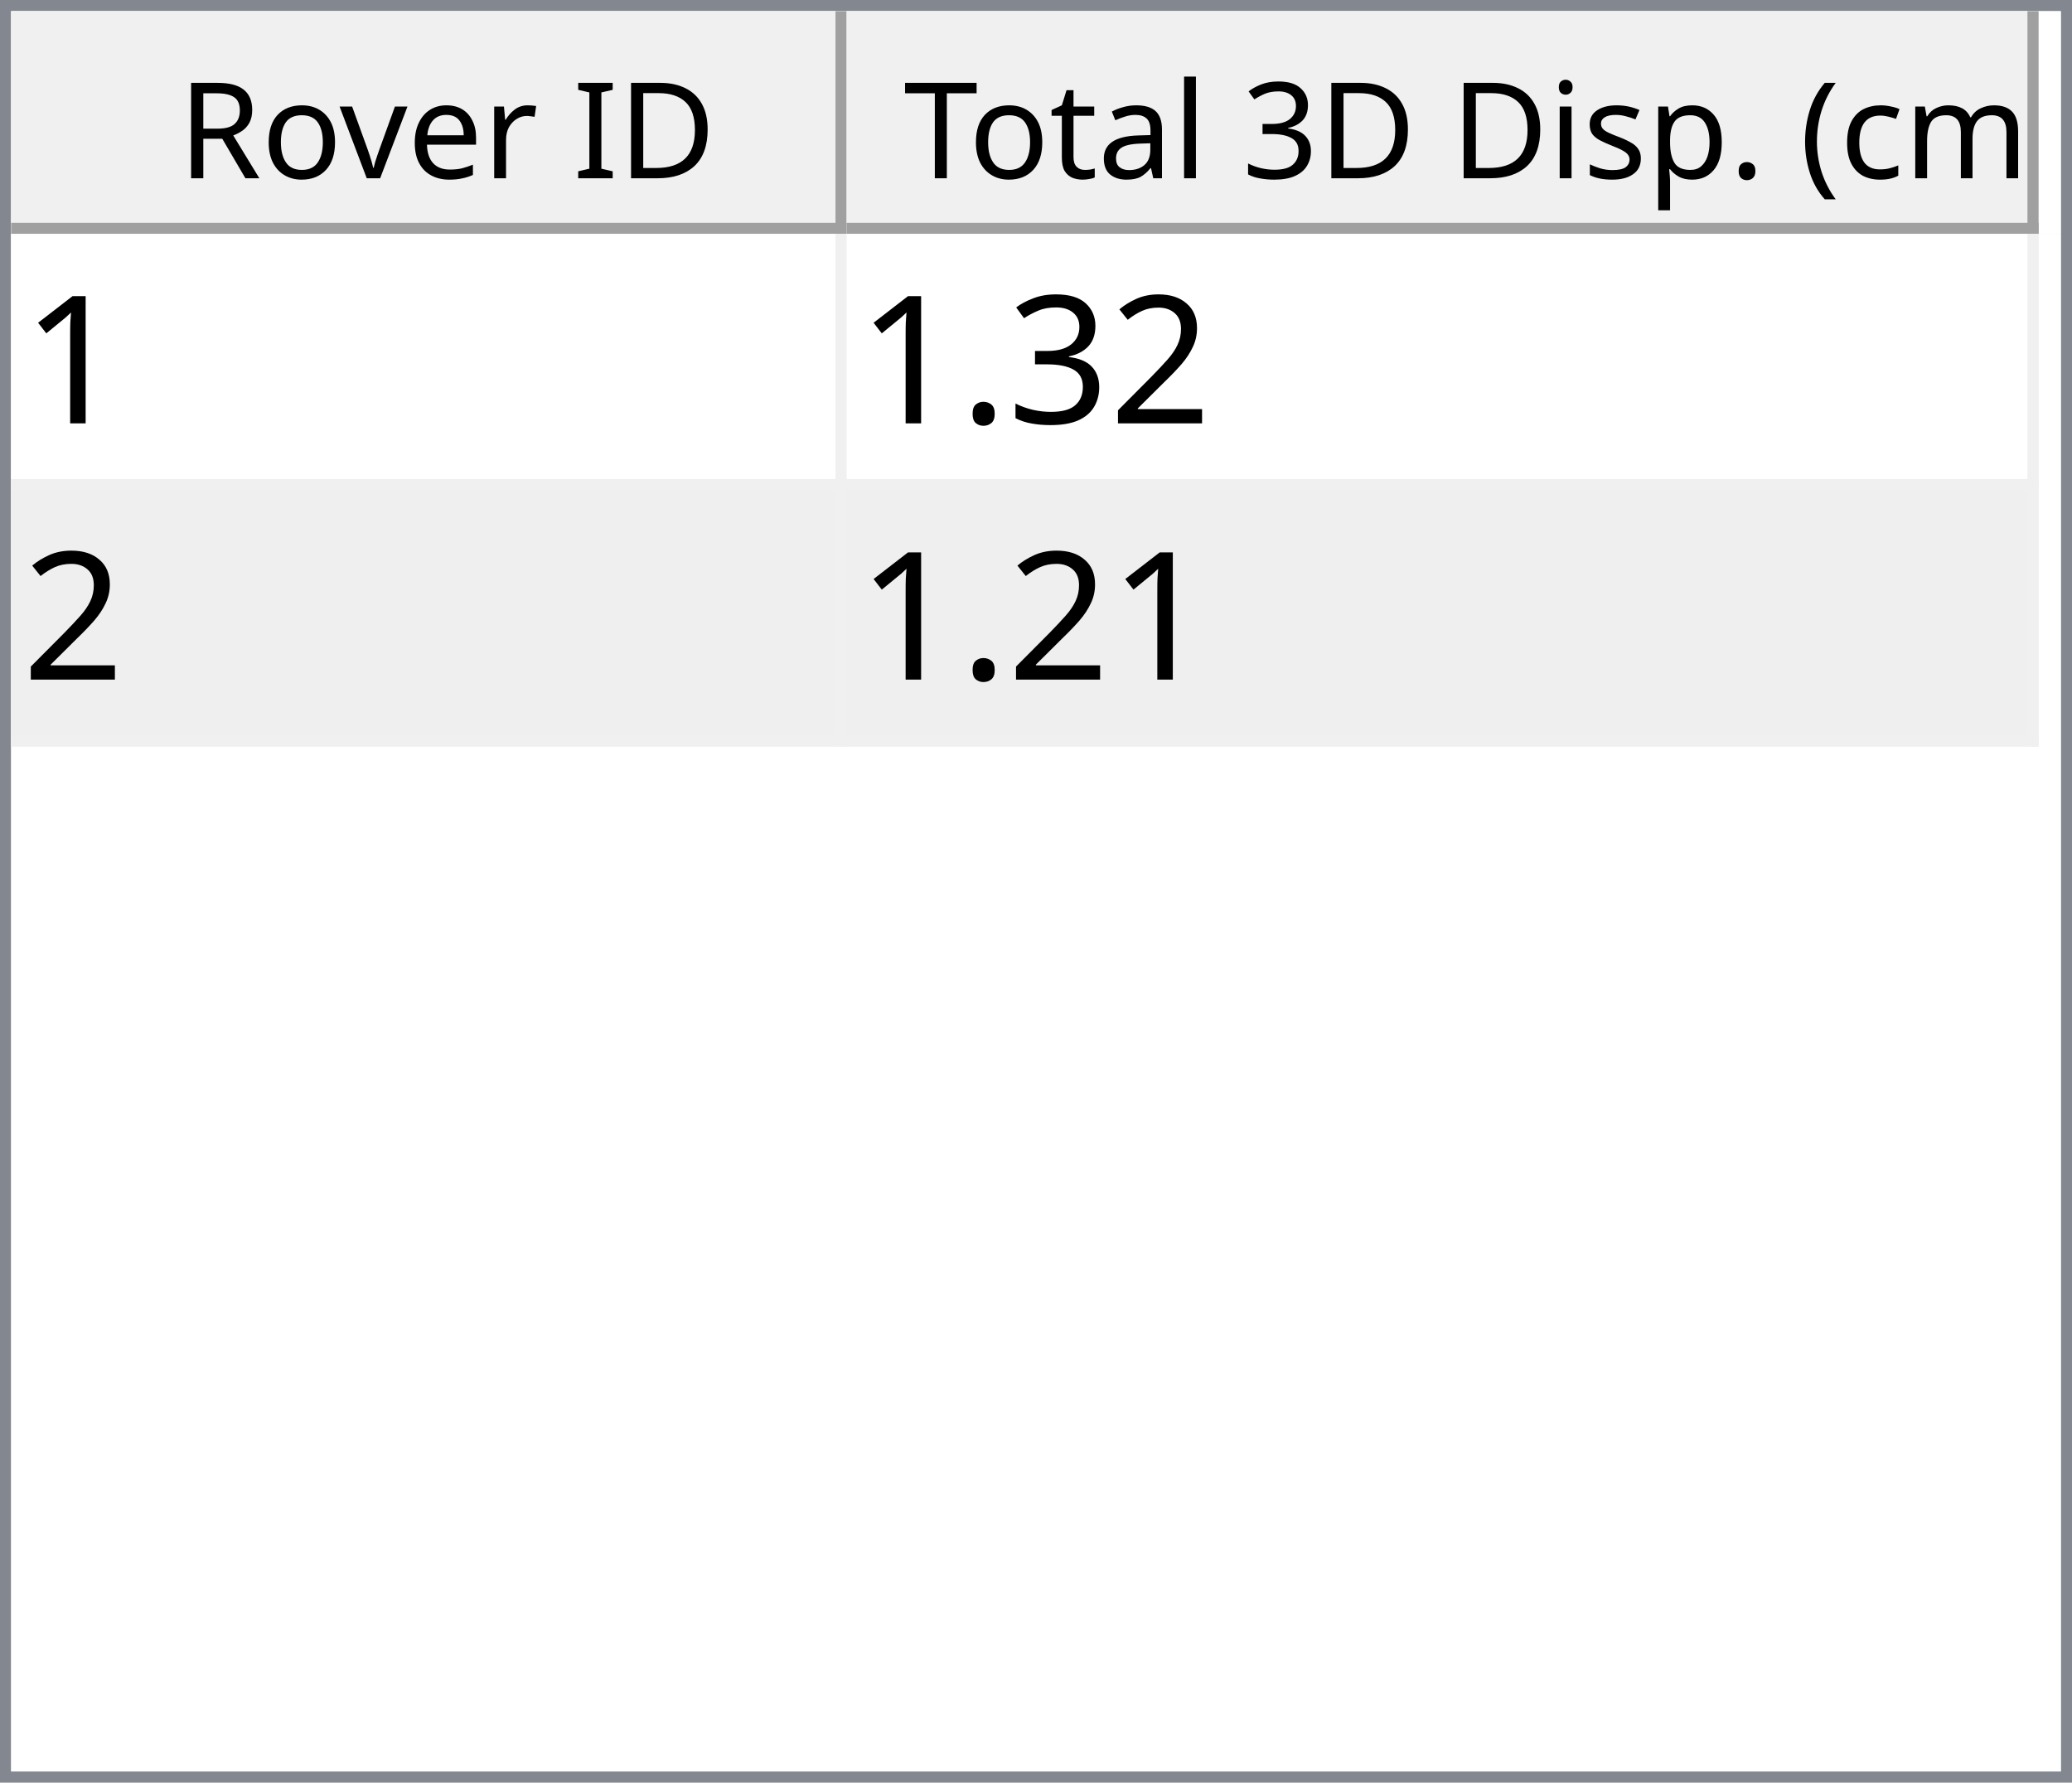
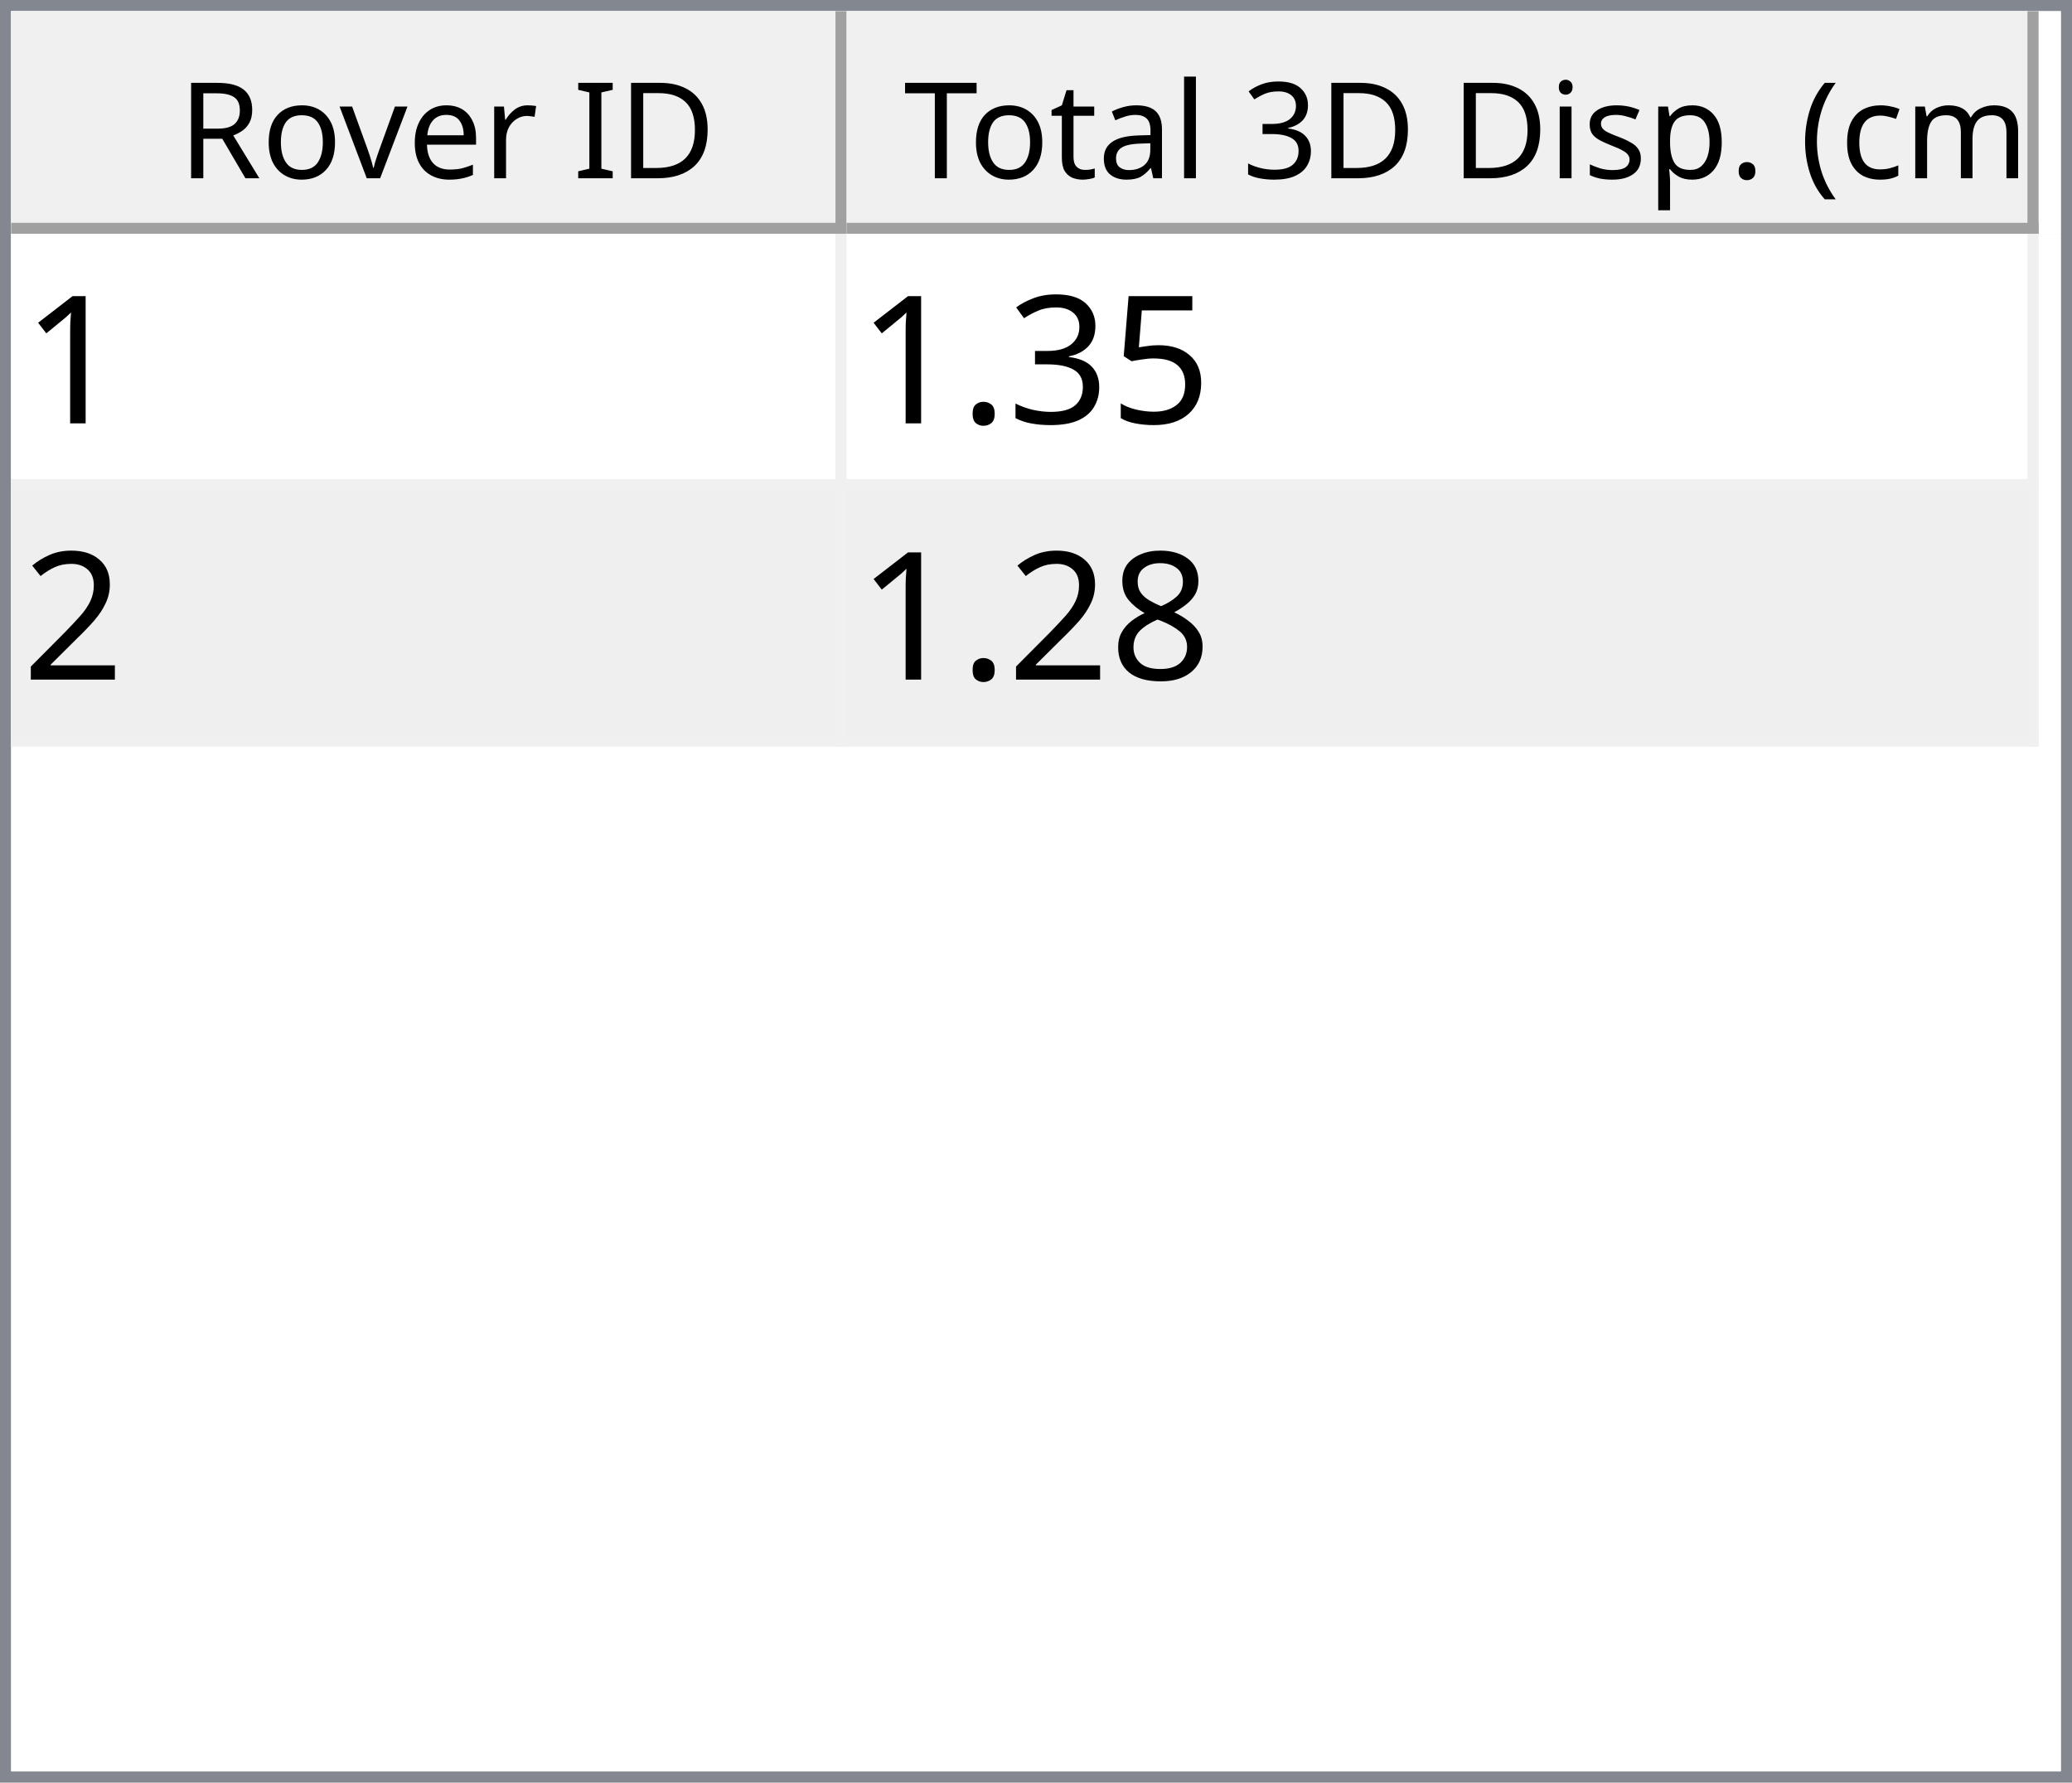
<svg xmlns="http://www.w3.org/2000/svg" style="fill-opacity:1; color-rendering:auto; color-interpolation:auto; text-rendering:auto; stroke:black; stroke-linecap:square; stroke-miterlimit:10; shape-rendering:auto; stroke-opacity:1; fill:black; stroke-dasharray:none; font-weight:normal; stroke-width:1; font-family:'Dialog'; font-style:normal; stroke-linejoin:miter; font-size:12px; stroke-dashoffset:0; image-rendering:auto;" width="186" height="160">
  <defs id="genericDefs" />
  <g>
    <defs id="defs1">
      <clipPath clipPathUnits="userSpaceOnUse" id="clipPath1">
        <path d="M0 0 L186 0 L186 160 L0 160 L0 0 Z" />
      </clipPath>
      <clipPath clipPathUnits="userSpaceOnUse" id="clipPath2">
        <path d="M0 0 L0 160 L186 160 L186 0 Z" />
      </clipPath>
      <clipPath clipPathUnits="userSpaceOnUse" id="clipPath3">
        <path d="M0 0 L0 20 L184 20 L184 0 Z" />
      </clipPath>
      <clipPath clipPathUnits="userSpaceOnUse" id="clipPath4">
        <path d="M0 0 L0 20 L75 20 L75 0 Z" />
      </clipPath>
      <clipPath clipPathUnits="userSpaceOnUse" id="clipPath5">
        <path d="M1 1 L1 19 L74 19 L74 1 Z" />
      </clipPath>
      <clipPath clipPathUnits="userSpaceOnUse" id="clipPath6">
        <path d="M0 0 L0 18 L73 18 L73 0 Z" />
      </clipPath>
      <clipPath clipPathUnits="userSpaceOnUse" id="clipPath7">
        <path d="M-0.5 -0.5 L-0.5 19.5 L74.5 19.5 L74.5 -0.5 Z" />
      </clipPath>
      <clipPath clipPathUnits="userSpaceOnUse" id="clipPath8">
        <path d="M0 0 L0 20 L107 20 L107 0 Z" />
      </clipPath>
      <clipPath clipPathUnits="userSpaceOnUse" id="clipPath9">
        <path d="M1 1 L1 19 L106 19 L106 1 Z" />
      </clipPath>
      <clipPath clipPathUnits="userSpaceOnUse" id="clipPath10">
        <path d="M0 0 L0 18 L105 18 L105 0 Z" />
      </clipPath>
      <clipPath clipPathUnits="userSpaceOnUse" id="clipPath11">
        <path d="M-0.5 -0.5 L-0.5 19.5 L106.5 19.5 L106.5 -0.5 Z" />
      </clipPath>
      <clipPath clipPathUnits="userSpaceOnUse" id="clipPath12">
        <path d="M0 0 L0 138 L184 138 L184 0 Z" />
      </clipPath>
      <clipPath clipPathUnits="userSpaceOnUse" id="clipPath13">
        <path d="M0 0 L0 46 L182 46 L182 0 Z" />
      </clipPath>
      <clipPath clipPathUnits="userSpaceOnUse" id="clipPath14">
        <path d="M-0.5 -0.5 L-0.5 45.5 L181.5 45.5 L181.5 -0.5 Z" />
      </clipPath>
      <clipPath clipPathUnits="userSpaceOnUse" id="clipPath15">
        <path d="M0 0 L0 22 L74 22 L74 0 Z" />
      </clipPath>
      <clipPath clipPathUnits="userSpaceOnUse" id="clipPath16">
        <path d="M0 0 L0 22 L106 22 L106 0 Z" />
      </clipPath>
      <font horiz-adv-x="64.551" id="font1">
        <font-face ascent="107.91" descent="25.098" units-per-em="100" style="font-style:normal; font-family:Segoe UI; font-weight:normal;" />
        <missing-glyph horiz-adv-x="64.551" d="M8.109 0 L8.109 68.266 L56.453 68.266 L56.453 0 L8.109 0 ZM15.328 7.234 L49.219 7.234 L49.219 61.031 L15.328 61.031 L15.328 7.234 Z" />
        <glyph unicode="D" horiz-adv-x="70.117" d="M9.188 0 L9.188 70.016 L28.516 70.016 Q65.531 70.016 65.531 35.891 Q65.531 19.672 55.25 9.836 Q44.969 0 27.734 0 L9.188 0 ZM17.391 62.594 L17.391 7.422 L27.828 7.422 Q41.609 7.422 49.273 14.797 Q56.938 22.172 56.938 35.688 Q56.938 62.594 28.328 62.594 L17.391 62.594 Z" />
        <glyph unicode="I" horiz-adv-x="26.611" d="M17.391 0 L9.188 0 L9.188 70.016 L17.391 70.016 L17.391 0 Z" />
        <glyph unicode=" " horiz-adv-x="27.393" d="" />
        <glyph unicode="r" horiz-adv-x="34.766" d="M34.188 41.891 Q32.078 43.5 28.125 43.5 Q23 43.5 19.555 38.672 Q16.109 33.844 16.109 25.484 L16.109 0 L8.109 0 L8.109 50 L16.109 50 L16.109 39.703 L16.312 39.703 Q18.016 44.969 21.531 47.922 Q25.047 50.875 29.391 50.875 Q32.516 50.875 34.188 50.203 L34.188 41.891 Z" />
        <glyph unicode="e" horiz-adv-x="52.295" d="M48.297 23 L12.984 23 Q13.188 14.656 17.484 10.109 Q21.781 5.562 29.297 5.562 Q37.75 5.562 44.828 11.141 L44.828 3.609 Q38.234 -1.172 27.391 -1.172 Q16.797 -1.172 10.742 5.641 Q4.688 12.453 4.688 24.812 Q4.688 36.469 11.305 43.82 Q17.922 51.172 27.734 51.172 Q37.547 51.172 42.922 44.828 Q48.297 38.484 48.297 27.203 L48.297 23 ZM40.094 29.781 Q40.047 36.719 36.75 40.578 Q33.453 44.438 27.594 44.438 Q21.922 44.438 17.969 40.383 Q14.016 36.328 13.094 29.781 L40.094 29.781 Z" />
        <glyph unicode="v" horiz-adv-x="47.9" d="M47.406 50 L27.484 0 L19.625 0 L0.688 50 L9.469 50 L22.172 13.672 Q23.578 9.672 23.922 6.688 L24.125 6.688 Q24.609 10.453 25.688 13.484 L38.969 50 L47.406 50 Z" />
        <glyph unicode="o" horiz-adv-x="58.594" d="M29 -1.172 Q17.922 -1.172 11.305 5.836 Q4.688 12.844 4.688 24.422 Q4.688 37.016 11.57 44.094 Q18.453 51.172 30.172 51.172 Q41.359 51.172 47.633 44.289 Q53.906 37.406 53.906 25.203 Q53.906 13.234 47.141 6.031 Q40.375 -1.172 29 -1.172 ZM29.594 44.438 Q21.875 44.438 17.383 39.188 Q12.891 33.938 12.891 24.703 Q12.891 15.828 17.43 10.695 Q21.969 5.562 29.594 5.562 Q37.359 5.562 41.531 10.594 Q45.703 15.625 45.703 24.906 Q45.703 34.281 41.531 39.359 Q37.359 44.438 29.594 44.438 Z" />
        <glyph unicode="R" horiz-adv-x="59.814" d="M59.375 0 L49.609 0 L37.891 19.625 Q36.281 22.359 34.766 24.289 Q33.25 26.219 31.664 27.438 Q30.078 28.656 28.25 29.219 Q26.422 29.781 24.125 29.781 L17.391 29.781 L17.391 0 L9.188 0 L9.188 70.016 L30.078 70.016 Q34.672 70.016 38.555 68.867 Q42.438 67.719 45.289 65.375 Q48.141 63.031 49.758 59.547 Q51.375 56.062 51.375 51.375 Q51.375 47.703 50.273 44.656 Q49.172 41.609 47.148 39.211 Q45.125 36.812 42.266 35.133 Q39.406 33.453 35.844 32.516 L35.844 32.328 Q37.594 31.547 38.891 30.547 Q40.188 29.547 41.359 28.18 Q42.531 26.812 43.68 25.078 Q44.828 23.344 46.234 21.047 L59.375 0 ZM17.391 62.594 L17.391 37.203 L28.516 37.203 Q31.594 37.203 34.203 38.133 Q36.812 39.062 38.719 40.797 Q40.625 42.531 41.703 45.047 Q42.781 47.562 42.781 50.688 Q42.781 56.297 39.141 59.445 Q35.5 62.594 28.609 62.594 L17.391 62.594 Z" />
        <glyph unicode=")" horiz-adv-x="30.176" d="M8.297 -15.922 L1.172 -15.922 Q16.406 2.344 16.406 26.812 Q16.406 51.469 1.078 70.016 L8.297 70.016 Q23.531 52.156 23.531 26.703 Q23.531 1.375 8.297 -15.922 Z" />
        <glyph unicode="m" horiz-adv-x="86.133" d="M79.109 0 L71.094 0 L71.094 28.719 Q71.094 37.016 68.531 40.727 Q65.969 44.438 59.906 44.438 Q54.781 44.438 51.195 39.75 Q47.609 35.062 47.609 28.516 L47.609 0 L39.594 0 L39.594 29.688 Q39.594 44.438 28.219 44.438 Q22.953 44.438 19.531 40.016 Q16.109 35.594 16.109 28.516 L16.109 0 L8.109 0 L8.109 50 L16.109 50 L16.109 42.094 L16.312 42.094 Q21.625 51.172 31.844 51.172 Q36.969 51.172 40.773 48.312 Q44.578 45.453 46 40.828 Q51.562 51.172 62.594 51.172 Q79.109 51.172 79.109 30.812 L79.109 0 Z" />
        <glyph unicode="c" horiz-adv-x="46.191" d="M42.188 2.297 Q36.422 -1.172 28.516 -1.172 Q17.828 -1.172 11.258 5.789 Q4.688 12.75 4.688 23.828 Q4.688 36.188 11.766 43.68 Q18.844 51.172 30.672 51.172 Q37.25 51.172 42.281 48.734 L42.281 40.531 Q36.719 44.438 30.375 44.438 Q22.703 44.438 17.797 38.945 Q12.891 33.453 12.891 24.516 Q12.891 15.719 17.508 10.641 Q22.125 5.562 29.891 5.562 Q36.422 5.562 42.188 9.906 L42.188 2.297 Z" />
        <glyph unicode="(" horiz-adv-x="30.176" d="M29.109 -15.922 L21.969 -15.922 Q6.844 1.375 6.844 26.703 Q6.844 52.156 21.969 70.016 L29.203 70.016 Q13.875 51.469 13.875 26.812 Q13.875 2.344 29.109 -15.922 Z" />
        <glyph unicode="." horiz-adv-x="21.68" d="M10.891 -1.078 Q8.641 -1.078 7.055 0.539 Q5.469 2.156 5.469 4.391 Q5.469 6.641 7.055 8.273 Q8.641 9.906 10.891 9.906 Q13.188 9.906 14.797 8.273 Q16.406 6.641 16.406 4.391 Q16.406 2.156 14.797 0.539 Q13.188 -1.078 10.891 -1.078 Z" />
        <glyph unicode="p" horiz-adv-x="58.789" d="M16.312 7.234 L16.109 7.234 L16.109 -23 L8.109 -23 L8.109 50 L16.109 50 L16.109 41.219 L16.312 41.219 Q22.219 51.172 33.594 51.172 Q43.266 51.172 48.688 44.461 Q54.109 37.75 54.109 26.469 Q54.109 13.922 48 6.375 Q41.891 -1.172 31.297 -1.172 Q21.578 -1.172 16.312 7.234 ZM16.109 27.391 L16.109 20.406 Q16.109 14.203 20.141 9.883 Q24.172 5.562 30.375 5.562 Q37.641 5.562 41.773 11.133 Q45.906 16.703 45.906 26.609 Q45.906 34.969 42.047 39.703 Q38.188 44.438 31.594 44.438 Q24.609 44.438 20.359 39.578 Q16.109 34.719 16.109 27.391 Z" />
        <glyph unicode="s" horiz-adv-x="42.432" d="M5.078 1.812 L5.078 10.406 Q11.625 5.562 19.484 5.562 Q30.031 5.562 30.031 12.594 Q30.031 14.594 29.125 15.992 Q28.219 17.391 26.68 18.461 Q25.141 19.531 23.07 20.383 Q21 21.234 18.609 22.172 Q15.281 23.484 12.766 24.828 Q10.25 26.172 8.57 27.859 Q6.891 29.547 6.031 31.695 Q5.172 33.844 5.172 36.719 Q5.172 40.234 6.789 42.945 Q8.406 45.656 11.086 47.484 Q13.766 49.312 17.211 50.242 Q20.656 51.172 24.312 51.172 Q30.812 51.172 35.938 48.922 L35.938 40.828 Q30.422 44.438 23.25 44.438 Q21 44.438 19.195 43.922 Q17.391 43.406 16.094 42.477 Q14.797 41.547 14.086 40.258 Q13.375 38.969 13.375 37.406 Q13.375 35.453 14.086 34.133 Q14.797 32.812 16.164 31.789 Q17.531 30.766 19.484 29.938 Q21.438 29.109 23.922 28.125 Q27.25 26.859 29.883 25.516 Q32.516 24.172 34.375 22.484 Q36.234 20.797 37.234 18.602 Q38.234 16.406 38.234 13.375 Q38.234 9.672 36.602 6.938 Q34.969 4.203 32.234 2.398 Q29.5 0.594 25.93 -0.289 Q22.359 -1.172 18.453 -1.172 Q10.75 -1.172 5.078 1.812 Z" />
        <glyph unicode="i" horiz-adv-x="24.219" d="M12.203 62.703 Q10.062 62.703 8.547 64.164 Q7.031 65.625 7.031 67.875 Q7.031 70.125 8.547 71.609 Q10.062 73.094 12.203 73.094 Q14.406 73.094 15.945 71.609 Q17.484 70.125 17.484 67.875 Q17.484 65.719 15.945 64.211 Q14.406 62.703 12.203 62.703 ZM16.109 0 L8.109 0 L8.109 50 L16.109 50 L16.109 0 Z" />
        <glyph unicode="3" horiz-adv-x="53.906" d="M46.531 19.828 Q46.531 15.094 44.75 11.211 Q42.969 7.328 39.719 4.57 Q36.469 1.812 31.93 0.297 Q27.391 -1.219 21.922 -1.219 Q11.922 -1.219 6 2.594 L6 11.188 Q13.094 5.609 22.219 5.609 Q25.875 5.609 28.828 6.539 Q31.781 7.469 33.906 9.227 Q36.031 10.984 37.18 13.477 Q38.328 15.969 38.328 19.094 Q38.328 32.812 18.797 32.812 L12.984 32.812 L12.984 39.594 L18.5 39.594 Q35.797 39.594 35.797 52.484 Q35.797 64.406 22.609 64.406 Q15.188 64.406 8.688 59.422 L8.688 67.188 Q15.375 71.188 24.609 71.188 Q29 71.188 32.57 69.969 Q36.141 68.75 38.68 66.555 Q41.219 64.359 42.609 61.281 Q44 58.203 44 54.5 Q44 40.672 30.031 36.719 L30.031 36.531 Q33.594 36.141 36.625 34.797 Q39.656 33.453 41.852 31.305 Q44.047 29.156 45.289 26.25 Q46.531 23.344 46.531 19.828 Z" />
        <glyph unicode="l" horiz-adv-x="24.219" d="M16.109 0 L8.109 0 L8.109 74.031 L16.109 74.031 L16.109 0 Z" />
        <glyph unicode="a" horiz-adv-x="50.879" d="M43.891 0 L35.891 0 L35.891 7.812 L35.688 7.812 Q30.469 -1.172 20.312 -1.172 Q12.844 -1.172 8.617 2.781 Q4.391 6.734 4.391 13.281 Q4.391 27.297 20.906 29.594 L35.891 31.688 Q35.891 44.438 25.594 44.438 Q16.547 44.438 9.281 38.281 L9.281 46.484 Q16.656 51.172 26.266 51.172 Q43.891 51.172 43.891 32.516 L43.891 0 ZM35.891 25.297 L23.828 23.641 Q18.266 22.859 15.43 20.875 Q12.594 18.891 12.594 13.875 Q12.594 10.203 15.211 7.883 Q17.828 5.562 22.172 5.562 Q28.125 5.562 32.008 9.742 Q35.891 13.922 35.891 20.312 L35.891 25.297 Z" />
        <glyph unicode="t" horiz-adv-x="33.887" d="M31.297 0.484 Q28.469 -1.078 23.828 -1.078 Q10.688 -1.078 10.688 13.578 L10.688 43.172 L2.094 43.172 L2.094 50 L10.688 50 L10.688 62.203 L18.703 64.797 L18.703 50 L31.297 50 L31.297 43.172 L18.703 43.172 L18.703 14.984 Q18.703 9.969 20.414 7.82 Q22.125 5.672 26.078 5.672 Q29.109 5.672 31.297 7.328 L31.297 0.484 Z" />
        <glyph unicode="T" horiz-adv-x="52.393" d="M50.594 62.594 L30.375 62.594 L30.375 0 L22.172 0 L22.172 62.594 L2 62.594 L2 70.016 L50.594 70.016 L50.594 62.594 Z" />
      </font>
      <font horiz-adv-x="75.0" id="font2">
        <font-face ascent="100.537" descent="21.973" units-per-em="100" style="font-style:normal; font-family:sans-serif; font-weight:normal;" />
        <missing-glyph horiz-adv-x="75.0" d="M12.5 0 L12.5 62.5 L62.5 62.5 L62.5 0 L12.5 0 ZM14.062 1.562 L60.938 1.562 L60.938 60.938 L14.062 60.938 L14.062 1.562 Z" />
        <glyph unicode="1" horiz-adv-x="55.615" d="M37.25 0 L28.469 0 L28.469 56 Q25.297 52.984 20.141 49.953 Q14.984 46.922 10.891 45.406 L10.891 53.906 Q18.266 57.375 23.781 62.305 Q29.297 67.234 31.594 71.875 L37.25 71.875 L37.25 0 Z" />
-         <glyph unicode="2" horiz-adv-x="55.615" d="M50.344 8.453 L50.344 0 L3.031 0 Q2.938 3.172 4.047 6.109 Q5.859 10.938 9.836 15.625 Q13.812 20.312 21.344 26.469 Q33.016 36.031 37.117 41.625 Q41.219 47.219 41.219 52.203 Q41.219 57.422 37.477 61.008 Q33.734 64.594 27.734 64.594 Q21.391 64.594 17.578 60.789 Q13.766 56.984 13.719 50.25 L4.688 51.172 Q5.609 61.281 11.664 66.578 Q17.719 71.875 27.938 71.875 Q38.234 71.875 44.242 66.164 Q50.25 60.453 50.25 52 Q50.25 47.703 48.492 43.555 Q46.734 39.406 42.656 34.812 Q38.578 30.219 29.109 22.219 Q21.188 15.578 18.945 13.211 Q16.703 10.844 15.234 8.453 L50.344 8.453 Z" />
+         <glyph unicode="5" horiz-adv-x="55.615" d="M4.156 18.75 L13.375 19.531 Q14.406 12.797 18.141 9.398 Q21.875 6 27.156 6 Q33.5 6 37.891 10.789 Q42.281 15.578 42.281 23.484 Q42.281 31 38.062 35.352 Q33.844 39.703 27 39.703 Q22.75 39.703 19.336 37.773 Q15.922 35.844 13.969 32.766 L5.719 33.844 L12.641 70.609 L48.25 70.609 L48.25 62.203 L19.672 62.203 L15.828 42.969 Q22.266 47.469 29.344 47.469 Q38.719 47.469 45.164 40.969 Q51.609 34.469 51.609 24.266 Q51.609 14.547 45.953 7.469 Q39.062 -1.219 27.156 -1.219 Q17.391 -1.219 11.211 4.25 Q5.031 9.719 4.156 18.75 Z" />
        <glyph unicode="3" horiz-adv-x="55.615" d="M4.203 18.891 L12.984 20.062 Q14.5 12.594 18.141 9.297 Q21.781 6 27 6 Q33.203 6 37.477 10.297 Q41.75 14.594 41.75 20.953 Q41.75 27 37.797 30.93 Q33.844 34.859 27.734 34.859 Q25.25 34.859 21.531 33.891 L22.516 41.609 Q23.391 41.5 23.922 41.5 Q29.547 41.5 34.039 44.43 Q38.531 47.359 38.531 53.469 Q38.531 58.297 35.258 61.477 Q31.984 64.656 26.812 64.656 Q21.688 64.656 18.266 61.43 Q14.844 58.203 13.875 51.766 L5.078 53.328 Q6.688 62.156 12.398 67.016 Q18.109 71.875 26.609 71.875 Q32.469 71.875 37.398 69.359 Q42.328 66.844 44.945 62.5 Q47.562 58.156 47.562 53.266 Q47.562 48.641 45.07 44.828 Q42.578 41.016 37.703 38.766 Q44.047 37.312 47.562 32.695 Q51.078 28.078 51.078 21.141 Q51.078 11.766 44.242 5.25 Q37.406 -1.266 26.953 -1.266 Q17.531 -1.266 11.305 4.352 Q5.078 9.969 4.203 18.891 Z" />
        <glyph unicode="." horiz-adv-x="27.783" d="M9.078 0 L9.078 10.016 L19.094 10.016 L19.094 0 L9.078 0 Z" />
+         <glyph unicode="2" horiz-adv-x="55.615" d="M50.344 8.453 L50.344 0 L3.031 0 Q2.938 3.172 4.047 6.109 Q5.859 10.938 9.836 15.625 Q13.812 20.312 21.344 26.469 Q33.016 36.031 37.117 41.625 Q41.219 47.219 41.219 52.203 Q41.219 57.422 37.477 61.008 Q33.734 64.594 27.734 64.594 Q21.391 64.594 17.578 60.789 Q13.766 56.984 13.719 50.25 L4.688 51.172 Q5.609 61.281 11.664 66.578 Q17.719 71.875 27.938 71.875 Q38.234 71.875 44.242 66.164 Q50.25 60.453 50.25 52 Q50.25 47.703 48.492 43.555 Q46.734 39.406 42.656 34.812 Q38.578 30.219 29.109 22.219 Q21.188 15.578 18.945 13.211 Q16.703 10.844 15.234 8.453 L50.344 8.453 Z" />
+         <glyph unicode="8" horiz-adv-x="55.615" d="M17.672 38.812 Q12.203 40.828 9.57 44.539 Q6.938 48.25 6.938 53.422 Q6.938 61.234 12.555 66.555 Q18.172 71.875 27.484 71.875 Q36.859 71.875 42.578 66.43 Q48.297 60.984 48.297 53.172 Q48.297 48.188 45.68 44.508 Q43.062 40.828 37.75 38.812 Q44.344 36.672 47.781 31.883 Q51.219 27.094 51.219 20.453 Q51.219 11.281 44.727 5.031 Q38.234 -1.219 27.641 -1.219 Q17.047 -1.219 10.547 5.055 Q4.047 11.328 4.047 20.703 Q4.047 27.688 7.594 32.398 Q11.141 37.109 17.672 38.812 ZM15.922 53.719 Q15.922 48.641 19.195 45.414 Q22.469 42.188 27.688 42.188 Q32.766 42.188 36.016 45.383 Q39.266 48.578 39.266 53.219 Q39.266 58.062 35.914 61.359 Q32.562 64.656 27.594 64.656 Q22.562 64.656 19.242 61.43 Q15.922 58.203 15.922 53.719 ZM13.094 20.656 Q13.094 16.891 14.875 13.375 Q16.656 9.859 20.172 7.93 Q23.688 6 27.734 6 Q34.031 6 38.133 10.055 Q42.234 14.109 42.234 20.359 Q42.234 26.703 38.016 30.859 Q33.797 35.016 27.438 35.016 Q21.234 35.016 17.164 30.914 Q13.094 26.812 13.094 20.656 Z" />
      </font>
    </defs>
    <g style="fill:white; stroke:white;">
      <rect x="0" y="0" width="186" style="clip-path:url(#clipPath1); stroke:none;" height="160" />
    </g>
    <g style="fill:white; text-rendering:optimizeSpeed; color-rendering:optimizeSpeed; image-rendering:optimizeSpeed; shape-rendering:crispEdges; stroke:white; color-interpolation:sRGB;">
      <rect x="0" width="186" height="160" y="0" style="stroke:none;" />
      <path style="stroke:none;" d="M0 160 L186 160 L186 0 L0 0 Z" />
    </g>
    <g style="fill:rgb(240,240,240); font-family:'Segoe UI'; stroke:rgb(240,240,240);">
      <rect x="0" y="0" width="186" style="clip-path:url(#clipPath2); stroke:none;" height="160" />
    </g>
    <g style="fill:rgb(130,135,144); font-family:'Segoe UI'; stroke:rgb(130,135,144);">
      <path d="M0 0 L186 0 L186 160 L0 160 L0 0 ZM1 1 L185 1 L185 159 L1 159 L1 1 Z" style="fill-rule:evenodd; clip-path:url(#clipPath2); stroke:none;" />
    </g>
    <g style="fill:white; font-family:'Segoe UI'; stroke:white;" transform="translate(1,1)">
      <rect x="0" y="0" width="184" style="clip-path:url(#clipPath3); stroke:none;" height="20" />
    </g>
    <g style="fill:rgb(240,240,240); font-family:'Segoe UI'; stroke:rgb(240,240,240);" transform="translate(1,1)">
      <rect x="0" y="0" width="75" style="clip-path:url(#clipPath4); stroke:none;" height="20" />
    </g>
    <g style="font-family:'Segoe UI';" transform="translate(2,2)">
      <text x="14" xml:space="preserve" y="14" style="clip-path:url(#clipPath6); stroke:none;">Rover ID</text>
    </g>
    <g style="fill:rgb(160,160,160); font-family:'Segoe UI'; stroke:rgb(160,160,160); stroke-linejoin:bevel;" transform="translate(1.5,1.5)">
      <line x1="74" x2="74" y1="0" style="fill:none; clip-path:url(#clipPath7);" y2="19" />
    </g>
    <g style="fill:rgb(160,160,160); font-family:'Segoe UI'; stroke:rgb(160,160,160); stroke-linejoin:bevel;" transform="matrix(1,0,0,1,1,1) translate(0.5,0.5)">
      <line x1="0" x2="74" y1="19" style="fill:none; clip-path:url(#clipPath7);" y2="19" />
    </g>
    <g style="fill:rgb(240,240,240); font-family:'Segoe UI'; stroke:rgb(240,240,240);" transform="translate(76,1)">
      <rect x="0" y="0" width="107" style="clip-path:url(#clipPath8); stroke:none;" height="20" />
    </g>
    <g style="font-family:'Segoe UI';" transform="translate(77,2)">
      <text x="1" xml:space="preserve" y="14" style="clip-path:url(#clipPath10); stroke:none;"> Total 3D Disp. (cm)</text>
    </g>
    <g style="fill:rgb(160,160,160); font-family:'Segoe UI'; stroke:rgb(160,160,160); stroke-linejoin:bevel;" transform="translate(76.5,1.5)">
      <line x1="106" x2="106" y1="0" style="fill:none; clip-path:url(#clipPath11);" y2="19" />
    </g>
    <g style="fill:rgb(160,160,160); font-family:'Segoe UI'; stroke:rgb(160,160,160); stroke-linejoin:bevel;" transform="matrix(1,0,0,1,76,1) translate(0.5,0.5)">
      <line x1="0" x2="106" y1="19" style="fill:none; clip-path:url(#clipPath11);" y2="19" />
    </g>
    <g style="fill:white; font-family:'Segoe UI'; stroke:white;" transform="translate(1,21)">
      <rect x="0" y="0" width="184" style="clip-path:url(#clipPath12); stroke:none;" height="138" />
    </g>
    <g style="fill:rgb(240,240,240); font-size:16px; font-family:sans-serif; stroke:rgb(240,240,240);" transform="translate(1,21)">
      <rect x="0" y="0" width="182" style="clip-path:url(#clipPath13); stroke:none;" height="46" />
      <line transform="translate(0.5,0.5)" x1="0" x2="181" y1="22" style="clip-path:url(#clipPath14); fill:none; stroke-linejoin:bevel;" y2="22" />
    </g>
    <g transform="matrix(1,0,0,1,1,21) translate(0.5,0.5)" style="fill:rgb(240,240,240); font-size:16px; font-family:sans-serif; stroke:rgb(240,240,240); stroke-linejoin:bevel;">
      <line x1="0" x2="181" y1="45" style="fill:none; clip-path:url(#clipPath14);" y2="45" />
    </g>
    <g transform="matrix(1,0,0,1,1,21) translate(0.5,0.5)" style="fill:rgb(240,240,240); font-size:16px; font-family:sans-serif; stroke:rgb(240,240,240); stroke-linejoin:bevel;">
      <line x1="74" x2="74" y1="0" style="fill:none; clip-path:url(#clipPath14);" y2="45" />
    </g>
    <g transform="matrix(1,0,0,1,1,21) translate(0.5,0.5)" style="fill:rgb(240,240,240); font-size:16px; font-family:sans-serif; stroke:rgb(240,240,240); stroke-linejoin:bevel;">
      <line x1="181" x2="181" y1="0" style="fill:none; clip-path:url(#clipPath14);" y2="45" />
    </g>
    <g style="fill:white; font-size:16px; font-family:sans-serif; stroke:white;" transform="matrix(1,0,0,1,1,21)">
      <rect x="0" y="0" width="74" style="clip-path:url(#clipPath15); stroke:none;" height="22" />
      <text x="1" y="17" style="fill:black; clip-path:url(#clipPath15); stroke:none;" xml:space="preserve">1</text>
    </g>
    <g style="fill:white; font-size:16px; font-family:sans-serif; stroke:white;" transform="matrix(1,0,0,1,1,21) translate(75,0)">
      <rect x="0" y="0" width="106" style="clip-path:url(#clipPath16); stroke:none;" height="22" />
-       <text x="1" y="17" style="fill:black; clip-path:url(#clipPath16); stroke:none;" xml:space="preserve">1.32</text>
+       <text x="1" y="17" style="fill:black; clip-path:url(#clipPath16); stroke:none;" xml:space="preserve">1.35</text>
    </g>
    <g style="fill:rgb(239,239,239); font-size:16px; font-family:sans-serif; stroke:rgb(239,239,239);" transform="matrix(1,0,0,1,1,21) translate(0,23)">
      <rect x="0" y="0" width="74" style="clip-path:url(#clipPath15); stroke:none;" height="22" />
      <text x="1" y="17" style="fill:black; clip-path:url(#clipPath15); stroke:none;" xml:space="preserve">2</text>
    </g>
    <g style="fill:rgb(239,239,239); font-size:16px; font-family:sans-serif; stroke:rgb(239,239,239);" transform="matrix(1,0,0,1,1,21) translate(75,23)">
      <rect x="0" y="0" width="106" style="clip-path:url(#clipPath16); stroke:none;" height="22" />
-       <text x="1" y="17" style="fill:black; clip-path:url(#clipPath16); stroke:none;" xml:space="preserve">1.21</text>
+       <text x="1" y="17" style="fill:black; clip-path:url(#clipPath16); stroke:none;" xml:space="preserve">1.28</text>
    </g>
  </g>
</svg>
